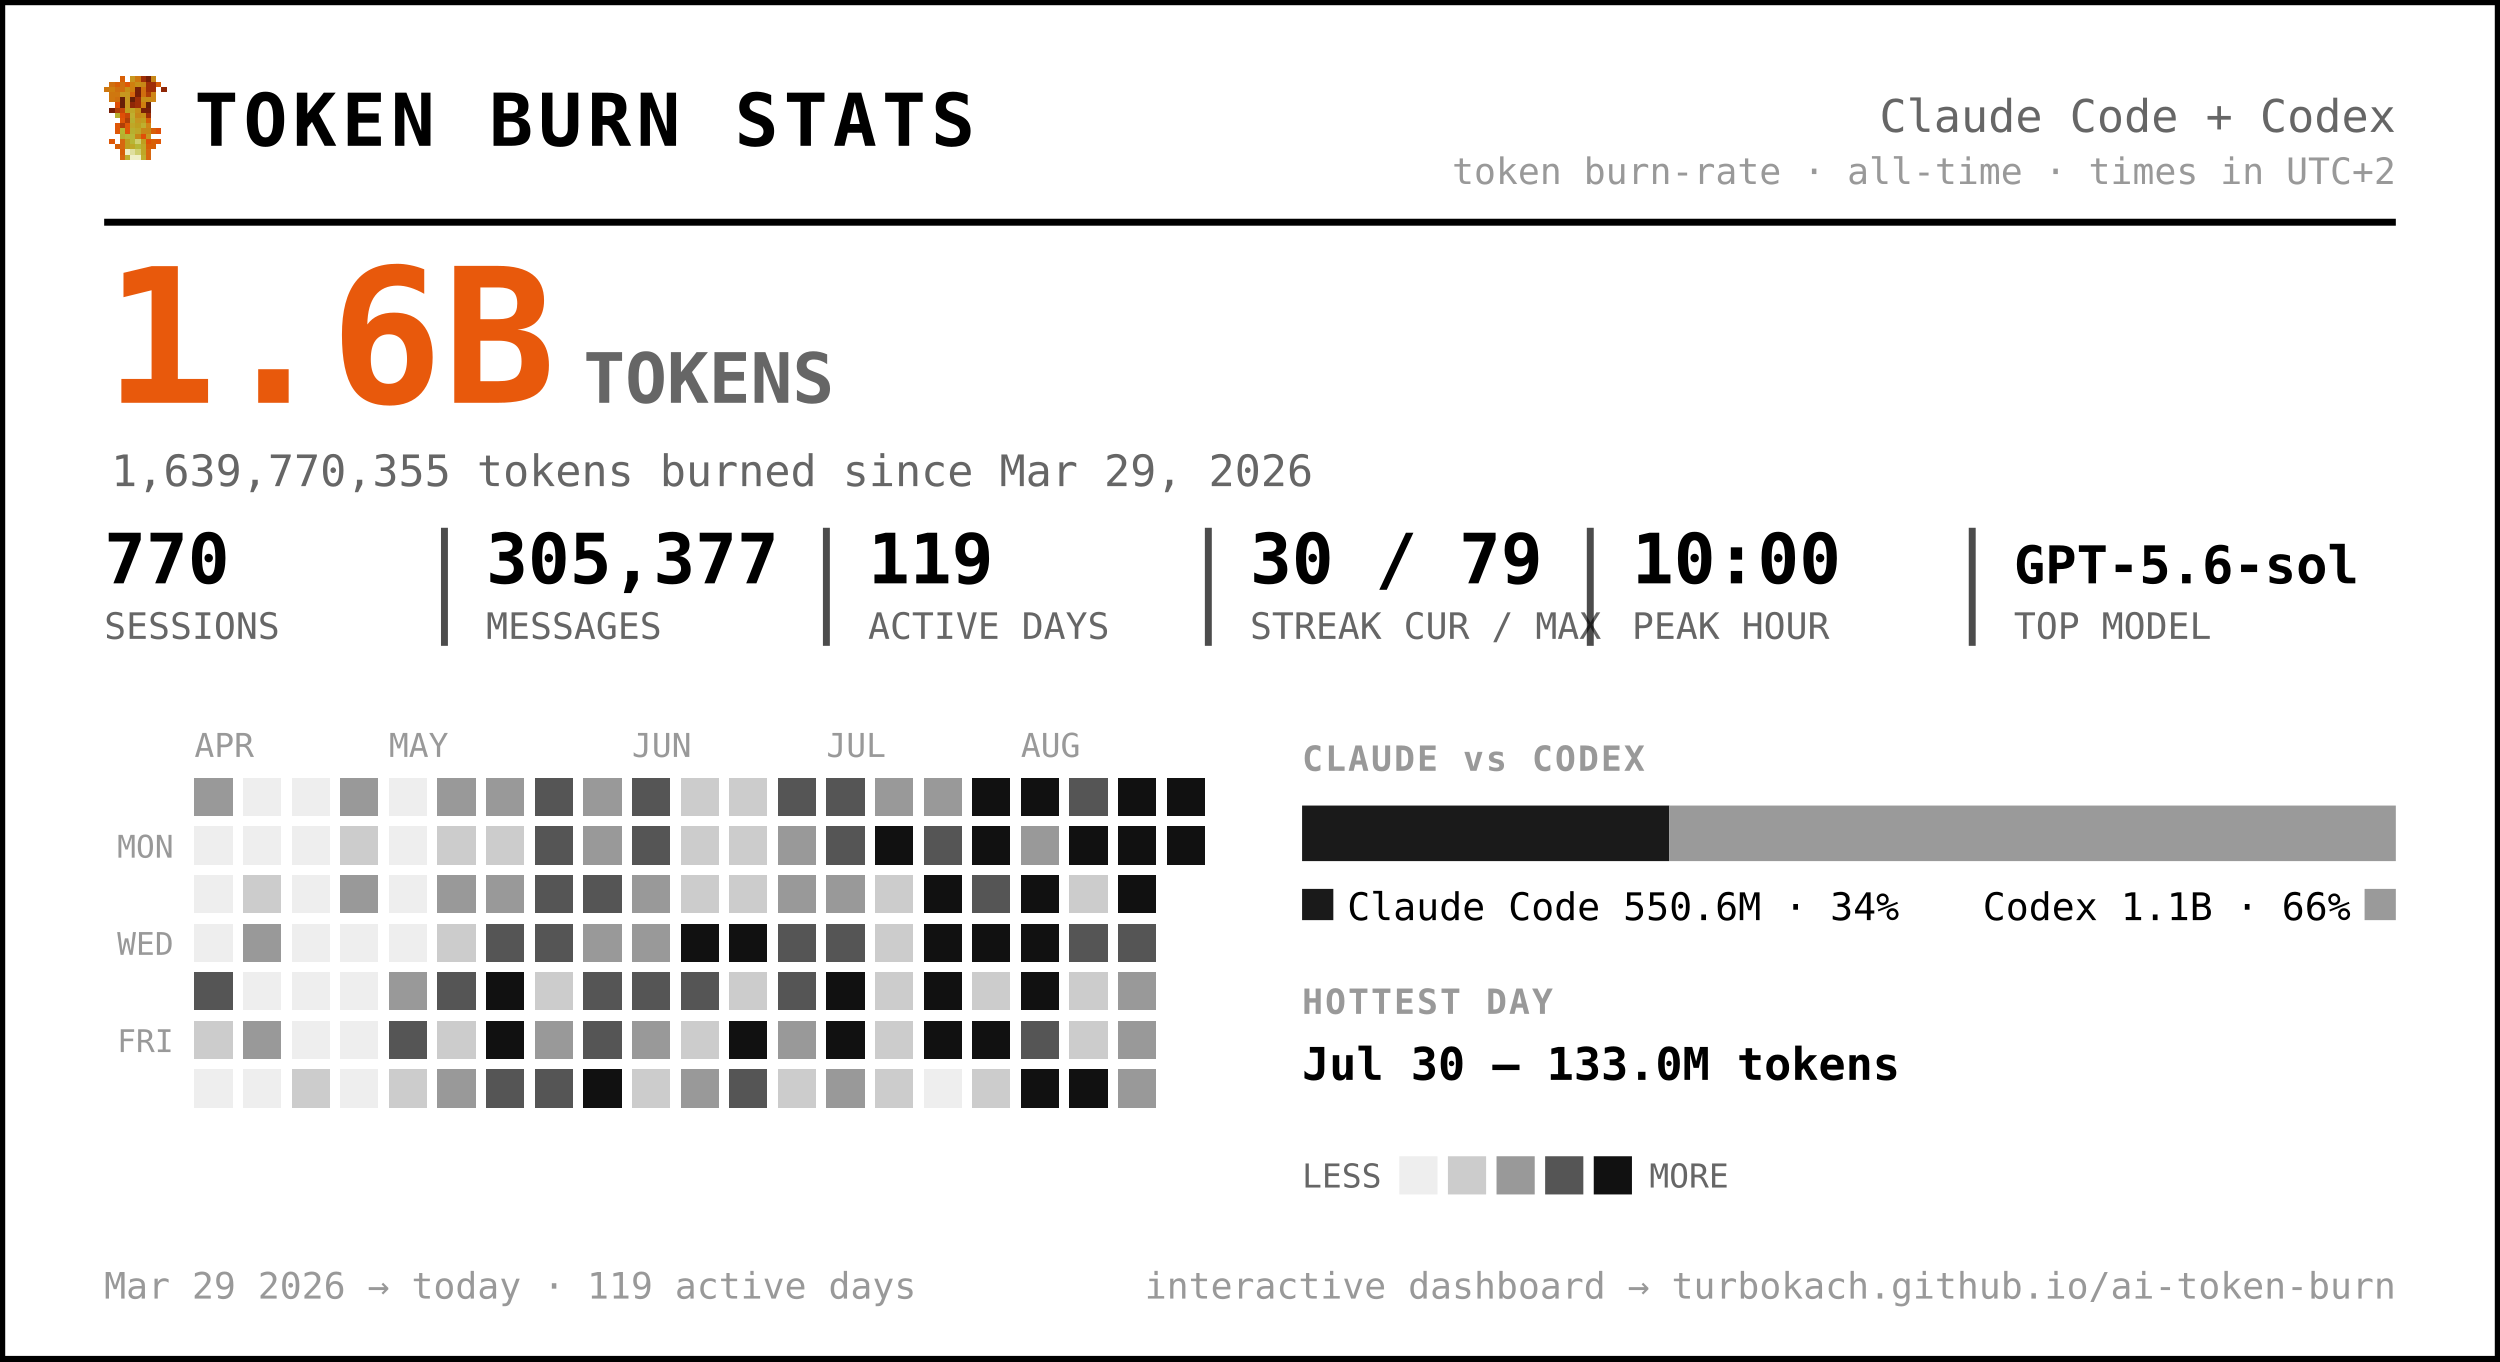
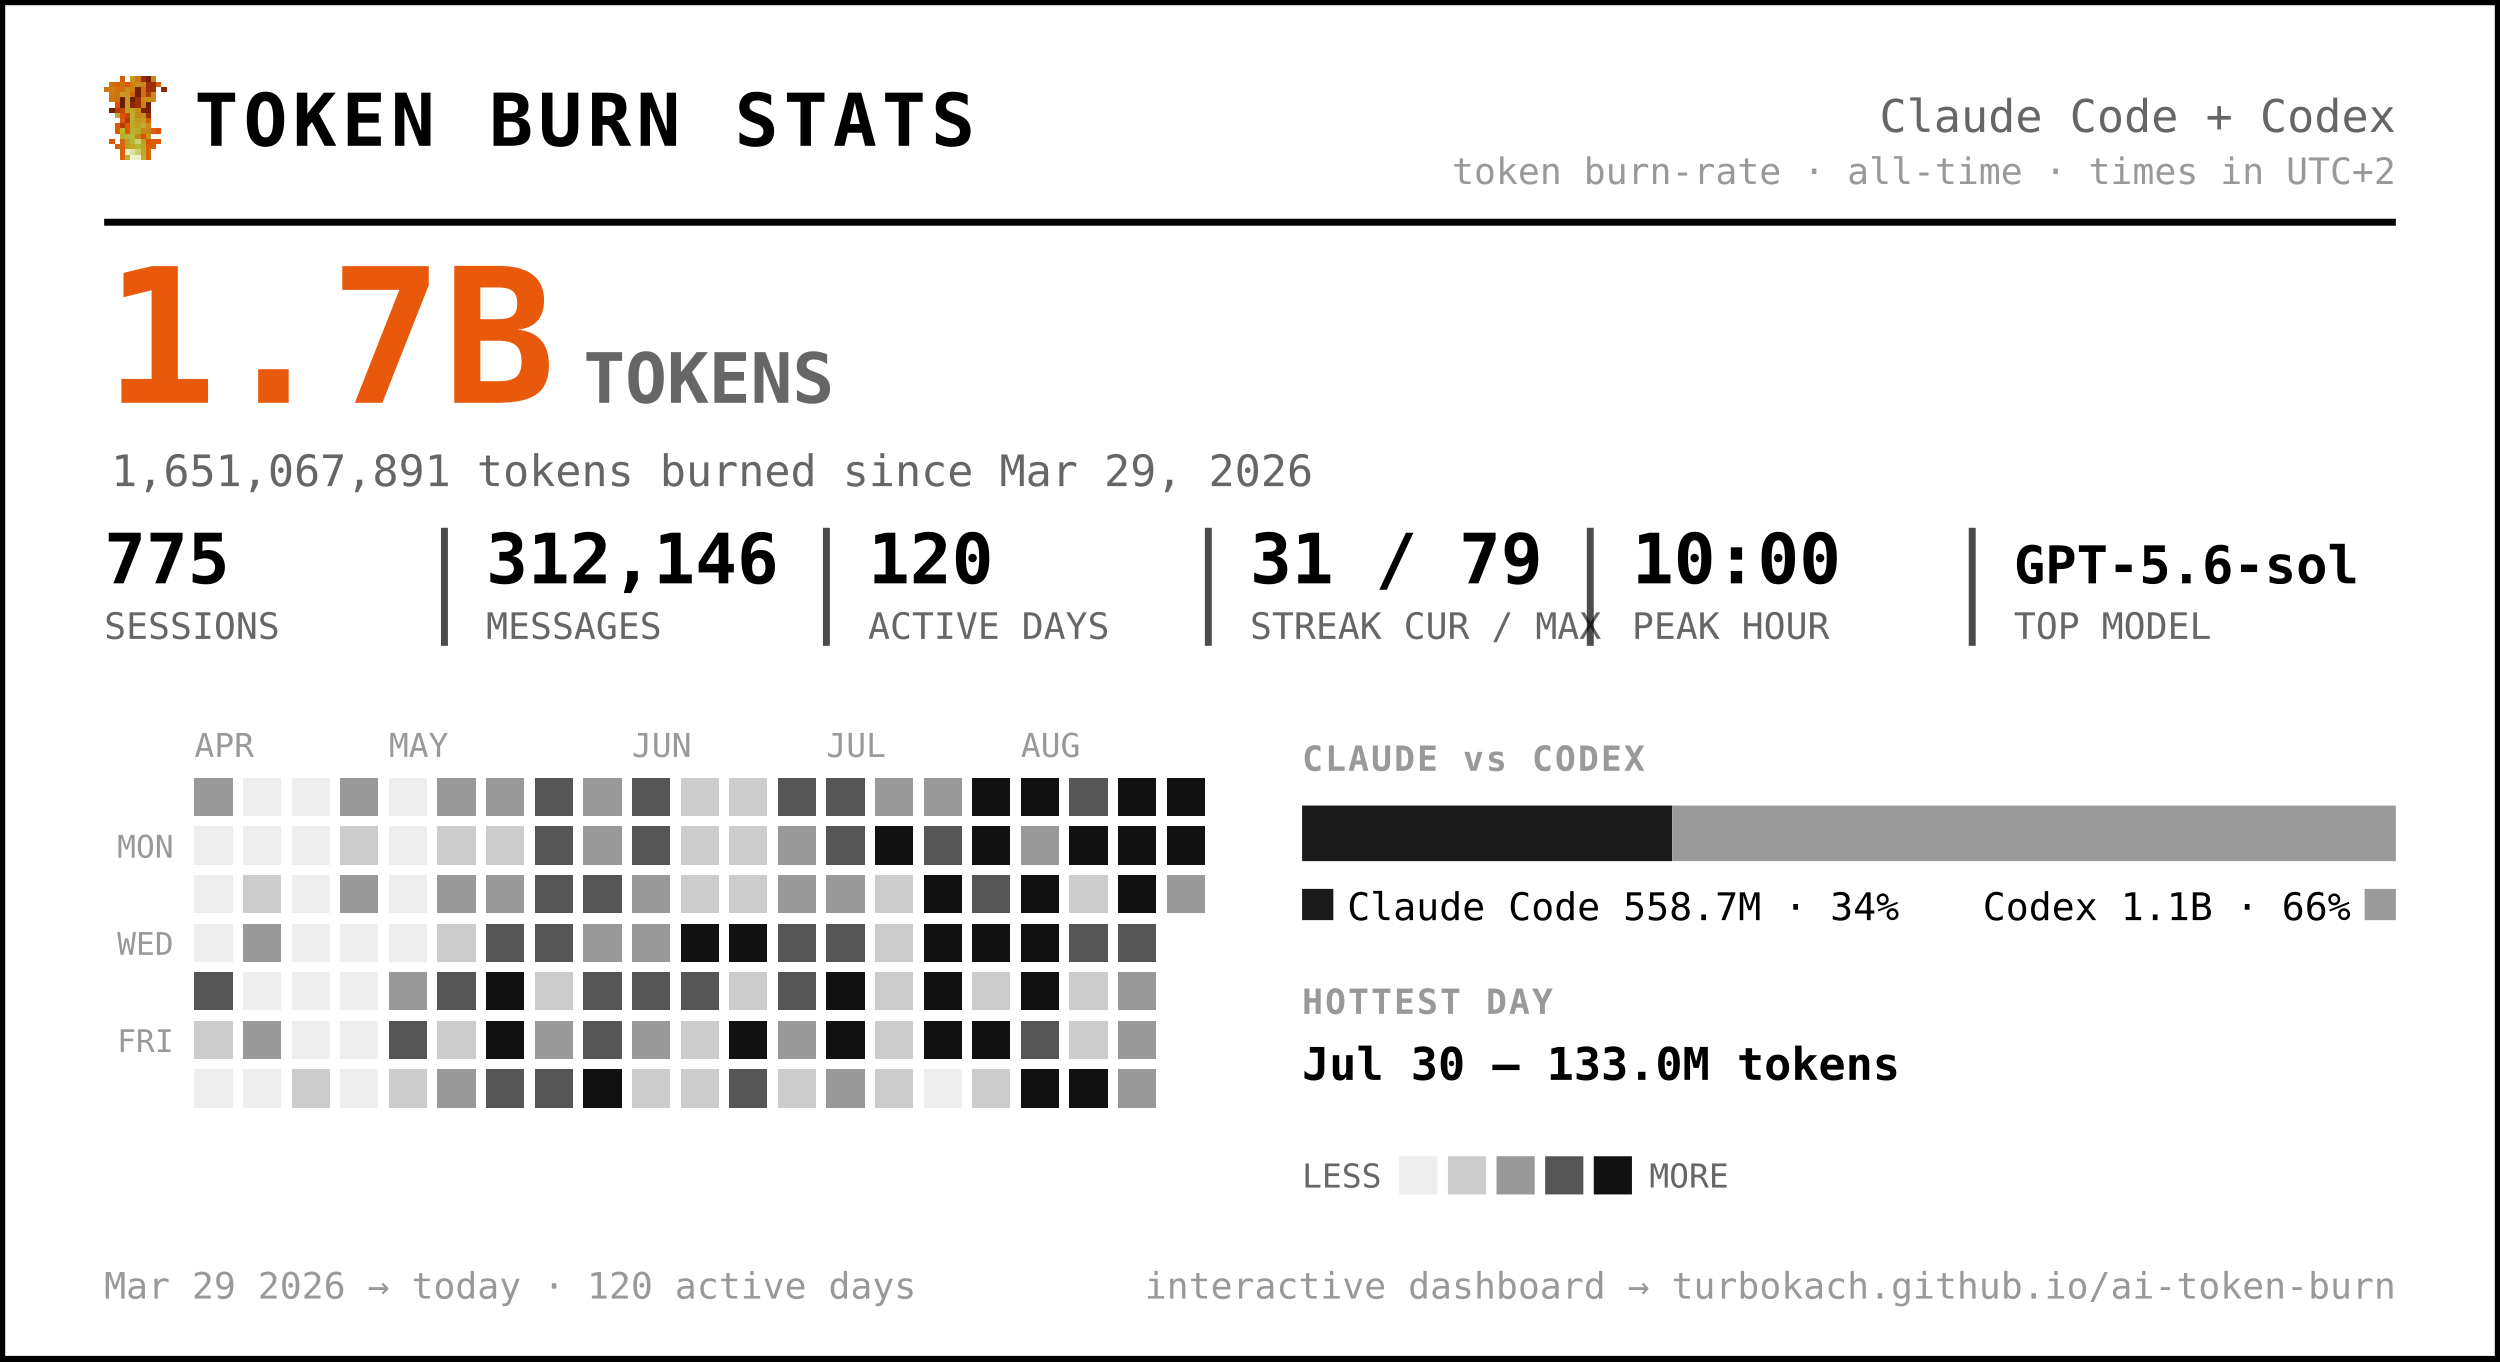
<svg xmlns="http://www.w3.org/2000/svg" width="720" height="392" viewBox="0 0 720 392" font-family="ui-monospace, 'SF Mono', 'Cascadia Code', Menlo, Consolas, monospace" role="img" aria-label="Token burn — Claude Code + Codex">
  <rect x="0.5" y="0.5" width="719" height="391" rx="0" fill="#ffffff" stroke="#000000" stroke-width="2" />
  <g transform="translate(30,22) scale(1.5)" shape-rendering="crispEdges">
    <rect x="3" y="0" width="1" height="1" fill="#d75f07" />
    <rect x="5" y="0" width="1" height="1" fill="#c7971f" />
    <rect x="6" y="0" width="1" height="1" fill="#cf770f" />
    <rect x="7" y="0" width="1" height="1" fill="#9f2f07" />
    <rect x="8" y="0" width="1" height="1" fill="#771f07" />
    <rect x="9" y="0" width="1" height="1" fill="#c78717" />
    <rect x="1" y="1" width="1" height="1" fill="#cf6f0f" />
    <rect x="2" y="1" width="1" height="1" fill="#d75f07" />
    <rect x="3" y="1" width="1" height="1" fill="#cf6f0f" />
    <rect x="4" y="1" width="1" height="1" fill="#df5707" />
    <rect x="5" y="1" width="1" height="1" fill="#cf7f0f" />
    <rect x="6" y="1" width="1" height="1" fill="#c78f17" />
    <rect x="7" y="1" width="1" height="1" fill="#c78717" />
    <rect x="8" y="1" width="1" height="1" fill="#9f2f07" />
    <rect x="9" y="1" width="1" height="1" fill="#9f2f07" />
    <rect x="10" y="1" width="1" height="1" fill="#d75f07" />
    <rect x="0" y="2" width="1" height="1" fill="#cf770f" />
    <rect x="1" y="2" width="1" height="1" fill="#cf7f0f" />
    <rect x="2" y="2" width="1" height="1" fill="#cf6f0f" />
    <rect x="3" y="2" width="1" height="1" fill="#cf6f0f" />
    <rect x="4" y="2" width="1" height="1" fill="#c78f17" />
    <rect x="5" y="2" width="1" height="1" fill="#cf7f0f" />
    <rect x="6" y="2" width="1" height="1" fill="#771f07" />
    <rect x="7" y="2" width="1" height="1" fill="#cf6f0f" />
    <rect x="8" y="2" width="1" height="1" fill="#9f2f07" />
    <rect x="9" y="2" width="1" height="1" fill="#9f2f07" />
    <rect x="11" y="2" width="1" height="1" fill="#8f2707" />
    <rect x="1" y="3" width="1" height="1" fill="#cf770f" />
    <rect x="2" y="3" width="1" height="1" fill="#cf770f" />
    <rect x="3" y="3" width="1" height="1" fill="#c7971f" />
    <rect x="4" y="3" width="1" height="1" fill="#c7971f" />
    <rect x="5" y="3" width="1" height="1" fill="#d7670f" />
    <rect x="6" y="3" width="1" height="1" fill="#771f07" />
    <rect x="7" y="3" width="1" height="1" fill="#cf6f0f" />
    <rect x="8" y="3" width="1" height="1" fill="#af3f07" />
    <rect x="9" y="3" width="1" height="1" fill="#cf8717" />
    <rect x="1" y="4" width="1" height="1" fill="#cf770f" />
    <rect x="2" y="4" width="1" height="1" fill="#cf6f0f" />
    <rect x="3" y="4" width="1" height="1" fill="#671f07" />
    <rect x="4" y="4" width="1" height="1" fill="#c7971f" />
    <rect x="5" y="4" width="1" height="1" fill="#671f07" />
    <rect x="6" y="4" width="1" height="1" fill="#9f2f07" />
    <rect x="7" y="4" width="1" height="1" fill="#c78f17" />
    <rect x="8" y="4" width="1" height="1" fill="#c78f17" />
    <rect x="9" y="4" width="1" height="1" fill="#cf8717" />
    <rect x="2" y="5" width="1" height="1" fill="#df4f07" />
    <rect x="3" y="5" width="1" height="1" fill="#671f07" />
    <rect x="4" y="5" width="1" height="1" fill="#c7971f" />
    <rect x="5" y="5" width="1" height="1" fill="#8f2707" />
    <rect x="6" y="5" width="1" height="1" fill="#9f2f07" />
    <rect x="7" y="5" width="1" height="1" fill="#cf7f0f" />
    <rect x="8" y="5" width="1" height="1" fill="#671f07" />
    <rect x="1" y="6" width="1" height="1" fill="#771f07" />
    <rect x="2" y="6" width="1" height="1" fill="#af3f07" />
    <rect x="3" y="6" width="1" height="1" fill="#c74707" />
    <rect x="4" y="6" width="1" height="1" fill="#bf9f1f" />
    <rect x="5" y="6" width="1" height="1" fill="#bfa727" />
    <rect x="6" y="6" width="1" height="1" fill="#c78f17" />
    <rect x="7" y="6" width="1" height="1" fill="#771f07" />
    <rect x="8" y="6" width="1" height="1" fill="#771f07" />
    <rect x="2" y="7" width="1" height="1" fill="#b7af2f" />
    <rect x="3" y="7" width="1" height="1" fill="#df4f07" />
    <rect x="4" y="7" width="1" height="1" fill="#c74707" />
    <rect x="5" y="7" width="1" height="1" fill="#bfaf2f" />
    <rect x="6" y="7" width="1" height="1" fill="#c78717" />
    <rect x="7" y="7" width="1" height="1" fill="#c78f17" />
    <rect x="8" y="7" width="1" height="1" fill="#9f2f07" />
    <rect x="3" y="8" width="1" height="1" fill="#df5707" />
    <rect x="4" y="8" width="1" height="1" fill="#af3f07" />
    <rect x="5" y="8" width="1" height="1" fill="#b7af2f" />
    <rect x="6" y="8" width="1" height="1" fill="#c7971f" />
    <rect x="7" y="8" width="1" height="1" fill="#bf9f1f" />
    <rect x="8" y="8" width="1" height="1" fill="#d75f07" />
    <rect x="2" y="9" width="1" height="1" fill="#df5707" />
    <rect x="3" y="9" width="1" height="1" fill="#af3f07" />
    <rect x="4" y="9" width="1" height="1" fill="#df5707" />
    <rect x="5" y="9" width="1" height="1" fill="#bfa727" />
    <rect x="6" y="9" width="1" height="1" fill="#bf9f1f" />
    <rect x="7" y="9" width="1" height="1" fill="#bfaf2f" />
    <rect x="8" y="9" width="1" height="1" fill="#cf8717" />
    <rect x="2" y="10" width="1" height="1" fill="#df5707" />
    <rect x="3" y="10" width="1" height="1" fill="#b7b72f" />
    <rect x="4" y="10" width="1" height="1" fill="#df5707" />
    <rect x="5" y="10" width="1" height="1" fill="#b7af2f" />
    <rect x="6" y="10" width="1" height="1" fill="#bfa727" />
    <rect x="7" y="10" width="1" height="1" fill="#c78717" />
    <rect x="8" y="10" width="1" height="1" fill="#c78717" />
    <rect x="9" y="10" width="1" height="1" fill="#d75f07" />
    <rect x="10" y="10" width="1" height="1" fill="#df4f07" />
    <rect x="3" y="11" width="1" height="1" fill="#b7af2f" />
    <rect x="4" y="11" width="1" height="1" fill="#b7b737" />
    <rect x="5" y="11" width="1" height="1" fill="#b7b737" />
    <rect x="6" y="11" width="1" height="1" fill="#c78717" />
    <rect x="7" y="11" width="1" height="1" fill="#df4f07" />
    <rect x="8" y="11" width="1" height="1" fill="#c7971f" />
    <rect x="1" y="12" width="1" height="1" fill="#df5707" />
    <rect x="3" y="12" width="1" height="1" fill="#d7670f" />
    <rect x="4" y="12" width="1" height="1" fill="#bf9f1f" />
    <rect x="5" y="12" width="1" height="1" fill="#b7b737" />
    <rect x="6" y="12" width="1" height="1" fill="#cfcf6f" />
    <rect x="7" y="12" width="1" height="1" fill="#bf9f1f" />
    <rect x="8" y="12" width="1" height="1" fill="#df4f07" />
    <rect x="9" y="12" width="1" height="1" fill="#d75f07" />
    <rect x="10" y="12" width="1" height="1" fill="#df5707" />
    <rect x="2" y="13" width="1" height="1" fill="#d75f07" />
    <rect x="3" y="13" width="1" height="1" fill="#d7670f" />
    <rect x="4" y="13" width="1" height="1" fill="#bf9f1f" />
    <rect x="5" y="13" width="1" height="1" fill="#bfa727" />
    <rect x="6" y="13" width="1" height="1" fill="#b7b737" />
    <rect x="7" y="13" width="1" height="1" fill="#bfa727" />
    <rect x="8" y="13" width="1" height="1" fill="#d75f07" />
    <rect x="9" y="13" width="1" height="1" fill="#d75f07" />
    <rect x="3" y="14" width="1" height="1" fill="#d75f07" />
    <rect x="4" y="14" width="1" height="1" fill="#efefc7" />
    <rect x="5" y="14" width="1" height="1" fill="#dfdf9f" />
    <rect x="6" y="14" width="1" height="1" fill="#cfcf6f" />
    <rect x="7" y="14" width="1" height="1" fill="#bfa727" />
    <rect x="8" y="14" width="1" height="1" fill="#d7670f" />
    <rect x="3" y="15" width="1" height="1" fill="#d7670f" />
    <rect x="4" y="15" width="1" height="1" fill="#bfaf2f" />
    <rect x="5" y="15" width="1" height="1" fill="#efefc7" />
    <rect x="6" y="15" width="1" height="1" fill="#efefc7" />
    <rect x="7" y="15" width="1" height="1" fill="#bfaf2f" />
    <rect x="8" y="15" width="1" height="1" fill="#d7670f" />
  </g>
  <text x="56.0" y="42.0" font-size="21" fill="#000000" font-weight="800" letter-spacing="1.5">TOKEN BURN STATS</text>
  <text x="690.0" y="38.0" font-size="13" fill="#666666" text-anchor="end">Claude Code + Codex</text>
  <text x="690.0" y="53.0" font-size="10.5" fill="#999999" text-anchor="end">token burn-rate · all-time · times in UTC+2</text>
  <line x1="30" y1="64" x2="690" y2="64" stroke="#000000" stroke-width="2" />
-   <text x="30.0" y="116.0" font-size="54" fill="#e8590c" font-weight="800">1.6B</text>
+   <text x="30.0" y="116.0" font-size="54" fill="#e8590c" font-weight="800">1.7B</text>
  <text x="168.0" y="116.0" font-size="20" fill="#666666" font-weight="600">TOKENS</text>
-   <text x="32.0" y="140.0" font-size="12.5" fill="#666666">1,639,770,355 tokens burned since Mar 29, 2026</text>
-   <text x="30.0" y="168.0" font-size="20" fill="#000000" font-weight="700">770</text>
+   <text x="32.0" y="140.0" font-size="12.5" fill="#666666">1,651,067,891 tokens burned since Mar 29, 2026</text>
+   <text x="30.0" y="168.0" font-size="20" fill="#000000" font-weight="700">775</text>
  <text x="30.0" y="184.0" font-size="10.5" fill="#666666">SESSIONS</text>
-   <text x="140.0" y="168.0" font-size="20" fill="#000000" font-weight="700">305,377</text>
+   <text x="140.0" y="168.0" font-size="20" fill="#000000" font-weight="700">312,146</text>
  <text x="140.0" y="184.0" font-size="10.5" fill="#666666">MESSAGES</text>
  <line x1="128.0" y1="152" x2="128.0" y2="186" stroke="#000000" stroke-width="2" opacity="0.7" />
-   <text x="250.0" y="168.0" font-size="20" fill="#000000" font-weight="700">119</text>
+   <text x="250.0" y="168.0" font-size="20" fill="#000000" font-weight="700">120</text>
  <text x="250.0" y="184.0" font-size="10.5" fill="#666666">ACTIVE DAYS</text>
  <line x1="238.0" y1="152" x2="238.0" y2="186" stroke="#000000" stroke-width="2" opacity="0.7" />
-   <text x="360.0" y="168.0" font-size="20" fill="#000000" font-weight="700">30 / 79</text>
+   <text x="360.0" y="168.0" font-size="20" fill="#000000" font-weight="700">31 / 79</text>
  <text x="360.0" y="184.0" font-size="10.5" fill="#666666">STREAK CUR / MAX</text>
  <line x1="348.0" y1="152" x2="348.0" y2="186" stroke="#000000" stroke-width="2" opacity="0.7" />
  <text x="470.0" y="168.0" font-size="20" fill="#000000" font-weight="700">10:00</text>
  <text x="470.0" y="184.0" font-size="10.5" fill="#666666">PEAK HOUR</text>
  <line x1="458.0" y1="152" x2="458.0" y2="186" stroke="#000000" stroke-width="2" opacity="0.7" />
  <text x="580.0" y="168.0" font-size="15" fill="#000000" font-weight="700">GPT-5.6-sol</text>
  <text x="580.0" y="184.0" font-size="10.5" fill="#666666">TOP MODEL</text>
  <line x1="568.0" y1="152" x2="568.0" y2="186" stroke="#000000" stroke-width="2" opacity="0.7" />
  <text x="56.0" y="218.0" font-size="9.5" fill="#999999">APR</text>
  <text x="112.0" y="218.0" font-size="9.5" fill="#999999">MAY</text>
  <text x="182.0" y="218.0" font-size="9.5" fill="#999999">JUN</text>
  <text x="238.0" y="218.0" font-size="9.5" fill="#999999">JUL</text>
  <text x="294.0" y="218.0" font-size="9.5" fill="#999999">AUG</text>
  <text x="50.0" y="247.0" font-size="9" fill="#999999" text-anchor="end">MON</text>
  <text x="50.0" y="275.0" font-size="9" fill="#999999" text-anchor="end">WED</text>
  <text x="50.0" y="303.0" font-size="9" fill="#999999" text-anchor="end">FRI</text>
  <g shape-rendering="crispEdges">
    <rect x="126" y="238" width="11" height="11" rx="0" fill="#cccccc" />
    <rect x="126" y="252" width="11" height="11" rx="0" fill="#999999" />
    <rect x="126" y="266" width="11" height="11" rx="0" fill="#cccccc" />
    <rect x="126" y="280" width="11" height="11" rx="0" fill="#555555" />
    <rect x="126" y="294" width="11" height="11" rx="0" fill="#cccccc" />
    <rect x="126" y="308" width="11" height="11" rx="0" fill="#999999" />
    <rect x="140" y="224" width="11" height="11" rx="0" fill="#999999" />
    <rect x="140" y="238" width="11" height="11" rx="0" fill="#cccccc" />
    <rect x="140" y="252" width="11" height="11" rx="0" fill="#999999" />
    <rect x="140" y="266" width="11" height="11" rx="0" fill="#555555" />
    <rect x="140" y="280" width="11" height="11" rx="0" fill="#111111" />
    <rect x="140" y="294" width="11" height="11" rx="0" fill="#111111" />
    <rect x="140" y="308" width="11" height="11" rx="0" fill="#555555" />
    <rect x="154" y="224" width="11" height="11" rx="0" fill="#555555" />
    <rect x="154" y="238" width="11" height="11" rx="0" fill="#555555" />
    <rect x="154" y="252" width="11" height="11" rx="0" fill="#555555" />
    <rect x="154" y="266" width="11" height="11" rx="0" fill="#555555" />
    <rect x="154" y="280" width="11" height="11" rx="0" fill="#cccccc" />
    <rect x="154" y="294" width="11" height="11" rx="0" fill="#999999" />
    <rect x="154" y="308" width="11" height="11" rx="0" fill="#555555" />
    <rect x="168" y="224" width="11" height="11" rx="0" fill="#999999" />
    <rect x="168" y="238" width="11" height="11" rx="0" fill="#999999" />
    <rect x="168" y="252" width="11" height="11" rx="0" fill="#555555" />
    <rect x="168" y="266" width="11" height="11" rx="0" fill="#999999" />
    <rect x="168" y="280" width="11" height="11" rx="0" fill="#555555" />
    <rect x="168" y="294" width="11" height="11" rx="0" fill="#555555" />
    <rect x="168" y="308" width="11" height="11" rx="0" fill="#111111" />
    <rect x="182" y="224" width="11" height="11" rx="0" fill="#555555" />
    <rect x="182" y="238" width="11" height="11" rx="0" fill="#555555" />
    <rect x="182" y="252" width="11" height="11" rx="0" fill="#999999" />
    <rect x="182" y="266" width="11" height="11" rx="0" fill="#999999" />
    <rect x="182" y="280" width="11" height="11" rx="0" fill="#555555" />
    <rect x="182" y="294" width="11" height="11" rx="0" fill="#999999" />
    <rect x="182" y="308" width="11" height="11" rx="0" fill="#cccccc" />
    <rect x="196" y="224" width="11" height="11" rx="0" fill="#cccccc" />
    <rect x="196" y="238" width="11" height="11" rx="0" fill="#cccccc" />
    <rect x="196" y="252" width="11" height="11" rx="0" fill="#cccccc" />
    <rect x="196" y="266" width="11" height="11" rx="0" fill="#111111" />
    <rect x="196" y="280" width="11" height="11" rx="0" fill="#555555" />
    <rect x="196" y="294" width="11" height="11" rx="0" fill="#cccccc" />
-     <rect x="196" y="308" width="11" height="11" rx="0" fill="#999999" />
+     <rect x="196" y="308" width="11" height="11" rx="0" fill="#cccccc" />
    <rect x="210" y="224" width="11" height="11" rx="0" fill="#cccccc" />
    <rect x="210" y="238" width="11" height="11" rx="0" fill="#cccccc" />
    <rect x="210" y="252" width="11" height="11" rx="0" fill="#cccccc" />
    <rect x="210" y="266" width="11" height="11" rx="0" fill="#111111" />
    <rect x="210" y="280" width="11" height="11" rx="0" fill="#cccccc" />
    <rect x="210" y="294" width="11" height="11" rx="0" fill="#111111" />
    <rect x="210" y="308" width="11" height="11" rx="0" fill="#555555" />
    <rect x="224" y="224" width="11" height="11" rx="0" fill="#555555" />
    <rect x="224" y="238" width="11" height="11" rx="0" fill="#999999" />
    <rect x="224" y="252" width="11" height="11" rx="0" fill="#999999" />
    <rect x="224" y="266" width="11" height="11" rx="0" fill="#555555" />
    <rect x="224" y="280" width="11" height="11" rx="0" fill="#555555" />
    <rect x="224" y="294" width="11" height="11" rx="0" fill="#999999" />
    <rect x="224" y="308" width="11" height="11" rx="0" fill="#cccccc" />
    <rect x="238" y="224" width="11" height="11" rx="0" fill="#555555" />
    <rect x="238" y="238" width="11" height="11" rx="0" fill="#555555" />
    <rect x="238" y="252" width="11" height="11" rx="0" fill="#999999" />
    <rect x="238" y="266" width="11" height="11" rx="0" fill="#555555" />
    <rect x="238" y="280" width="11" height="11" rx="0" fill="#111111" />
    <rect x="238" y="294" width="11" height="11" rx="0" fill="#111111" />
    <rect x="238" y="308" width="11" height="11" rx="0" fill="#999999" />
    <rect x="252" y="224" width="11" height="11" rx="0" fill="#999999" />
    <rect x="252" y="238" width="11" height="11" rx="0" fill="#111111" />
    <rect x="252" y="252" width="11" height="11" rx="0" fill="#cccccc" />
    <rect x="252" y="266" width="11" height="11" rx="0" fill="#cccccc" />
    <rect x="252" y="280" width="11" height="11" rx="0" fill="#cccccc" />
    <rect x="252" y="294" width="11" height="11" rx="0" fill="#cccccc" />
    <rect x="252" y="308" width="11" height="11" rx="0" fill="#cccccc" />
    <rect x="266" y="224" width="11" height="11" rx="0" fill="#999999" />
    <rect x="266" y="238" width="11" height="11" rx="0" fill="#555555" />
    <rect x="266" y="252" width="11" height="11" rx="0" fill="#111111" />
    <rect x="266" y="266" width="11" height="11" rx="0" fill="#111111" />
    <rect x="266" y="280" width="11" height="11" rx="0" fill="#111111" />
    <rect x="266" y="294" width="11" height="11" rx="0" fill="#111111" />
    <rect x="280" y="224" width="11" height="11" rx="0" fill="#111111" />
    <rect x="280" y="238" width="11" height="11" rx="0" fill="#111111" />
    <rect x="280" y="252" width="11" height="11" rx="0" fill="#555555" />
    <rect x="280" y="266" width="11" height="11" rx="0" fill="#111111" />
    <rect x="280" y="280" width="11" height="11" rx="0" fill="#cccccc" />
    <rect x="280" y="294" width="11" height="11" rx="0" fill="#111111" />
    <rect x="280" y="308" width="11" height="11" rx="0" fill="#cccccc" />
    <rect x="294" y="224" width="11" height="11" rx="0" fill="#111111" />
    <rect x="294" y="238" width="11" height="11" rx="0" fill="#999999" />
    <rect x="294" y="252" width="11" height="11" rx="0" fill="#111111" />
    <rect x="294" y="266" width="11" height="11" rx="0" fill="#111111" />
    <rect x="294" y="280" width="11" height="11" rx="0" fill="#111111" />
    <rect x="294" y="294" width="11" height="11" rx="0" fill="#555555" />
    <rect x="294" y="308" width="11" height="11" rx="0" fill="#111111" />
    <rect x="308" y="224" width="11" height="11" rx="0" fill="#555555" />
    <rect x="308" y="238" width="11" height="11" rx="0" fill="#111111" />
    <rect x="308" y="252" width="11" height="11" rx="0" fill="#cccccc" />
    <rect x="308" y="266" width="11" height="11" rx="0" fill="#555555" />
    <rect x="308" y="280" width="11" height="11" rx="0" fill="#cccccc" />
    <rect x="308" y="294" width="11" height="11" rx="0" fill="#cccccc" />
    <rect x="308" y="308" width="11" height="11" rx="0" fill="#111111" />
    <rect x="322" y="224" width="11" height="11" rx="0" fill="#111111" />
    <rect x="322" y="238" width="11" height="11" rx="0" fill="#111111" />
    <rect x="322" y="252" width="11" height="11" rx="0" fill="#111111" />
    <rect x="322" y="266" width="11" height="11" rx="0" fill="#555555" />
    <rect x="322" y="280" width="11" height="11" rx="0" fill="#999999" />
    <rect x="322" y="294" width="11" height="11" rx="0" fill="#999999" />
    <rect x="322" y="308" width="11" height="11" rx="0" fill="#999999" />
    <rect x="336" y="224" width="11" height="11" rx="0" fill="#111111" />
    <rect x="336" y="238" width="11" height="11" rx="0" fill="#111111" />
+     <rect x="336" y="252" width="11" height="11" rx="0" fill="#999999" />
    <rect x="56" y="224" width="11" height="11" rx="0" fill="#999999" />
    <rect x="56" y="280" width="11" height="11" rx="0" fill="#555555" />
    <rect x="56" y="294" width="11" height="11" rx="0" fill="#cccccc" />
    <rect x="70" y="252" width="11" height="11" rx="0" fill="#cccccc" />
    <rect x="70" y="266" width="11" height="11" rx="0" fill="#999999" />
    <rect x="70" y="294" width="11" height="11" rx="0" fill="#999999" />
    <rect x="84" y="308" width="11" height="11" rx="0" fill="#cccccc" />
    <rect x="98" y="224" width="11" height="11" rx="0" fill="#999999" />
    <rect x="98" y="238" width="11" height="11" rx="0" fill="#cccccc" />
    <rect x="98" y="252" width="11" height="11" rx="0" fill="#999999" />
    <rect x="112" y="280" width="11" height="11" rx="0" fill="#999999" />
    <rect x="112" y="294" width="11" height="11" rx="0" fill="#555555" />
    <rect x="112" y="308" width="11" height="11" rx="0" fill="#cccccc" />
    <rect x="126" y="224" width="11" height="11" rx="0" fill="#999999" />
    <rect x="56" y="238" width="11" height="11" rx="0" fill="#eeeeee" />
    <rect x="56" y="252" width="11" height="11" rx="0" fill="#eeeeee" />
    <rect x="56" y="266" width="11" height="11" rx="0" fill="#eeeeee" />
    <rect x="56" y="308" width="11" height="11" rx="0" fill="#eeeeee" />
    <rect x="70" y="224" width="11" height="11" rx="0" fill="#eeeeee" />
    <rect x="70" y="238" width="11" height="11" rx="0" fill="#eeeeee" />
    <rect x="70" y="280" width="11" height="11" rx="0" fill="#eeeeee" />
    <rect x="70" y="308" width="11" height="11" rx="0" fill="#eeeeee" />
    <rect x="84" y="224" width="11" height="11" rx="0" fill="#eeeeee" />
    <rect x="84" y="238" width="11" height="11" rx="0" fill="#eeeeee" />
    <rect x="84" y="252" width="11" height="11" rx="0" fill="#eeeeee" />
    <rect x="84" y="266" width="11" height="11" rx="0" fill="#eeeeee" />
    <rect x="84" y="280" width="11" height="11" rx="0" fill="#eeeeee" />
    <rect x="84" y="294" width="11" height="11" rx="0" fill="#eeeeee" />
    <rect x="98" y="266" width="11" height="11" rx="0" fill="#eeeeee" />
    <rect x="98" y="280" width="11" height="11" rx="0" fill="#eeeeee" />
    <rect x="98" y="294" width="11" height="11" rx="0" fill="#eeeeee" />
    <rect x="98" y="308" width="11" height="11" rx="0" fill="#eeeeee" />
    <rect x="112" y="224" width="11" height="11" rx="0" fill="#eeeeee" />
    <rect x="112" y="238" width="11" height="11" rx="0" fill="#eeeeee" />
    <rect x="112" y="252" width="11" height="11" rx="0" fill="#eeeeee" />
    <rect x="112" y="266" width="11" height="11" rx="0" fill="#eeeeee" />
    <rect x="266" y="308" width="11" height="11" rx="0" fill="#eeeeee" />
  </g>
  <text x="375.0" y="222.0" font-size="10" fill="#999999" font-weight="700" letter-spacing="0.6">CLAUDE vs CODEX</text>
-   <path d="M375.00,232 H480.77 L480.77,232 V248.00 L480.77,248.00 H375.00 L375.00,248.00 V232.00 L375.00,232.00 Z" fill="#1a1a1a" />
-   <path d="M480.77,232 H690.00 L690.00,232 V248.00 L690.00,248.00 H480.77 L480.77,248.00 V232.00 L480.77,232.00 Z" fill="#9a9a9a" />
+   <path d="M375.00,232 H481.59 L481.59,232 V248.00 L481.59,248.00 H375.00 L375.00,248.00 V232.00 L375.00,232.00 Z" fill="#1a1a1a" />
+   <path d="M481.59,232 H690.00 L690.00,232 V248.00 L690.00,248.00 H481.59 L481.59,248.00 V232.00 L481.59,232.00 Z" fill="#9a9a9a" />
  <rect x="375" y="256" width="9" height="9" rx="0" fill="#1a1a1a" />
-   <text x="388.0" y="265.0" font-size="11" fill="#000000">Claude Code  550.6M · 34%</text>
+   <text x="388.0" y="265.0" font-size="11" fill="#000000">Claude Code  558.7M · 34%</text>
  <rect x="681.0" y="256" width="9" height="9" rx="0" fill="#9a9a9a" />
  <text x="677.0" y="265.0" font-size="11" fill="#000000" text-anchor="end">Codex  1.1B · 66%</text>
  <text x="375.0" y="292.0" font-size="10" fill="#999999" font-weight="700" letter-spacing="0.6">HOTTEST DAY</text>
  <text x="375.0" y="311.0" font-size="13" fill="#000000" font-weight="600">Jul 30 — 133.0M tokens</text>
  <text x="375.0" y="342.0" font-size="9.5" fill="#666666">LESS</text>
  <rect x="403" y="333" width="11" height="11" rx="0" fill="#eeeeee" />
  <rect x="417" y="333" width="11" height="11" rx="0" fill="#cccccc" />
  <rect x="431" y="333" width="11" height="11" rx="0" fill="#999999" />
  <rect x="445" y="333" width="11" height="11" rx="0" fill="#555555" />
  <rect x="459" y="333" width="11" height="11" rx="0" fill="#111111" />
  <text x="475.0" y="342.0" font-size="9.5" fill="#666666">MORE</text>
-   <text x="30.0" y="374.0" font-size="10.5" fill="#999999">Mar 29 2026 → today  ·  119 active days</text>
+   <text x="30.0" y="374.0" font-size="10.5" fill="#999999">Mar 29 2026 → today  ·  120 active days</text>
  <text x="690.0" y="374.0" font-size="10.5" fill="#999999" text-anchor="end">interactive dashboard → turbokach.github.io/ai-token-burn</text>
</svg>
